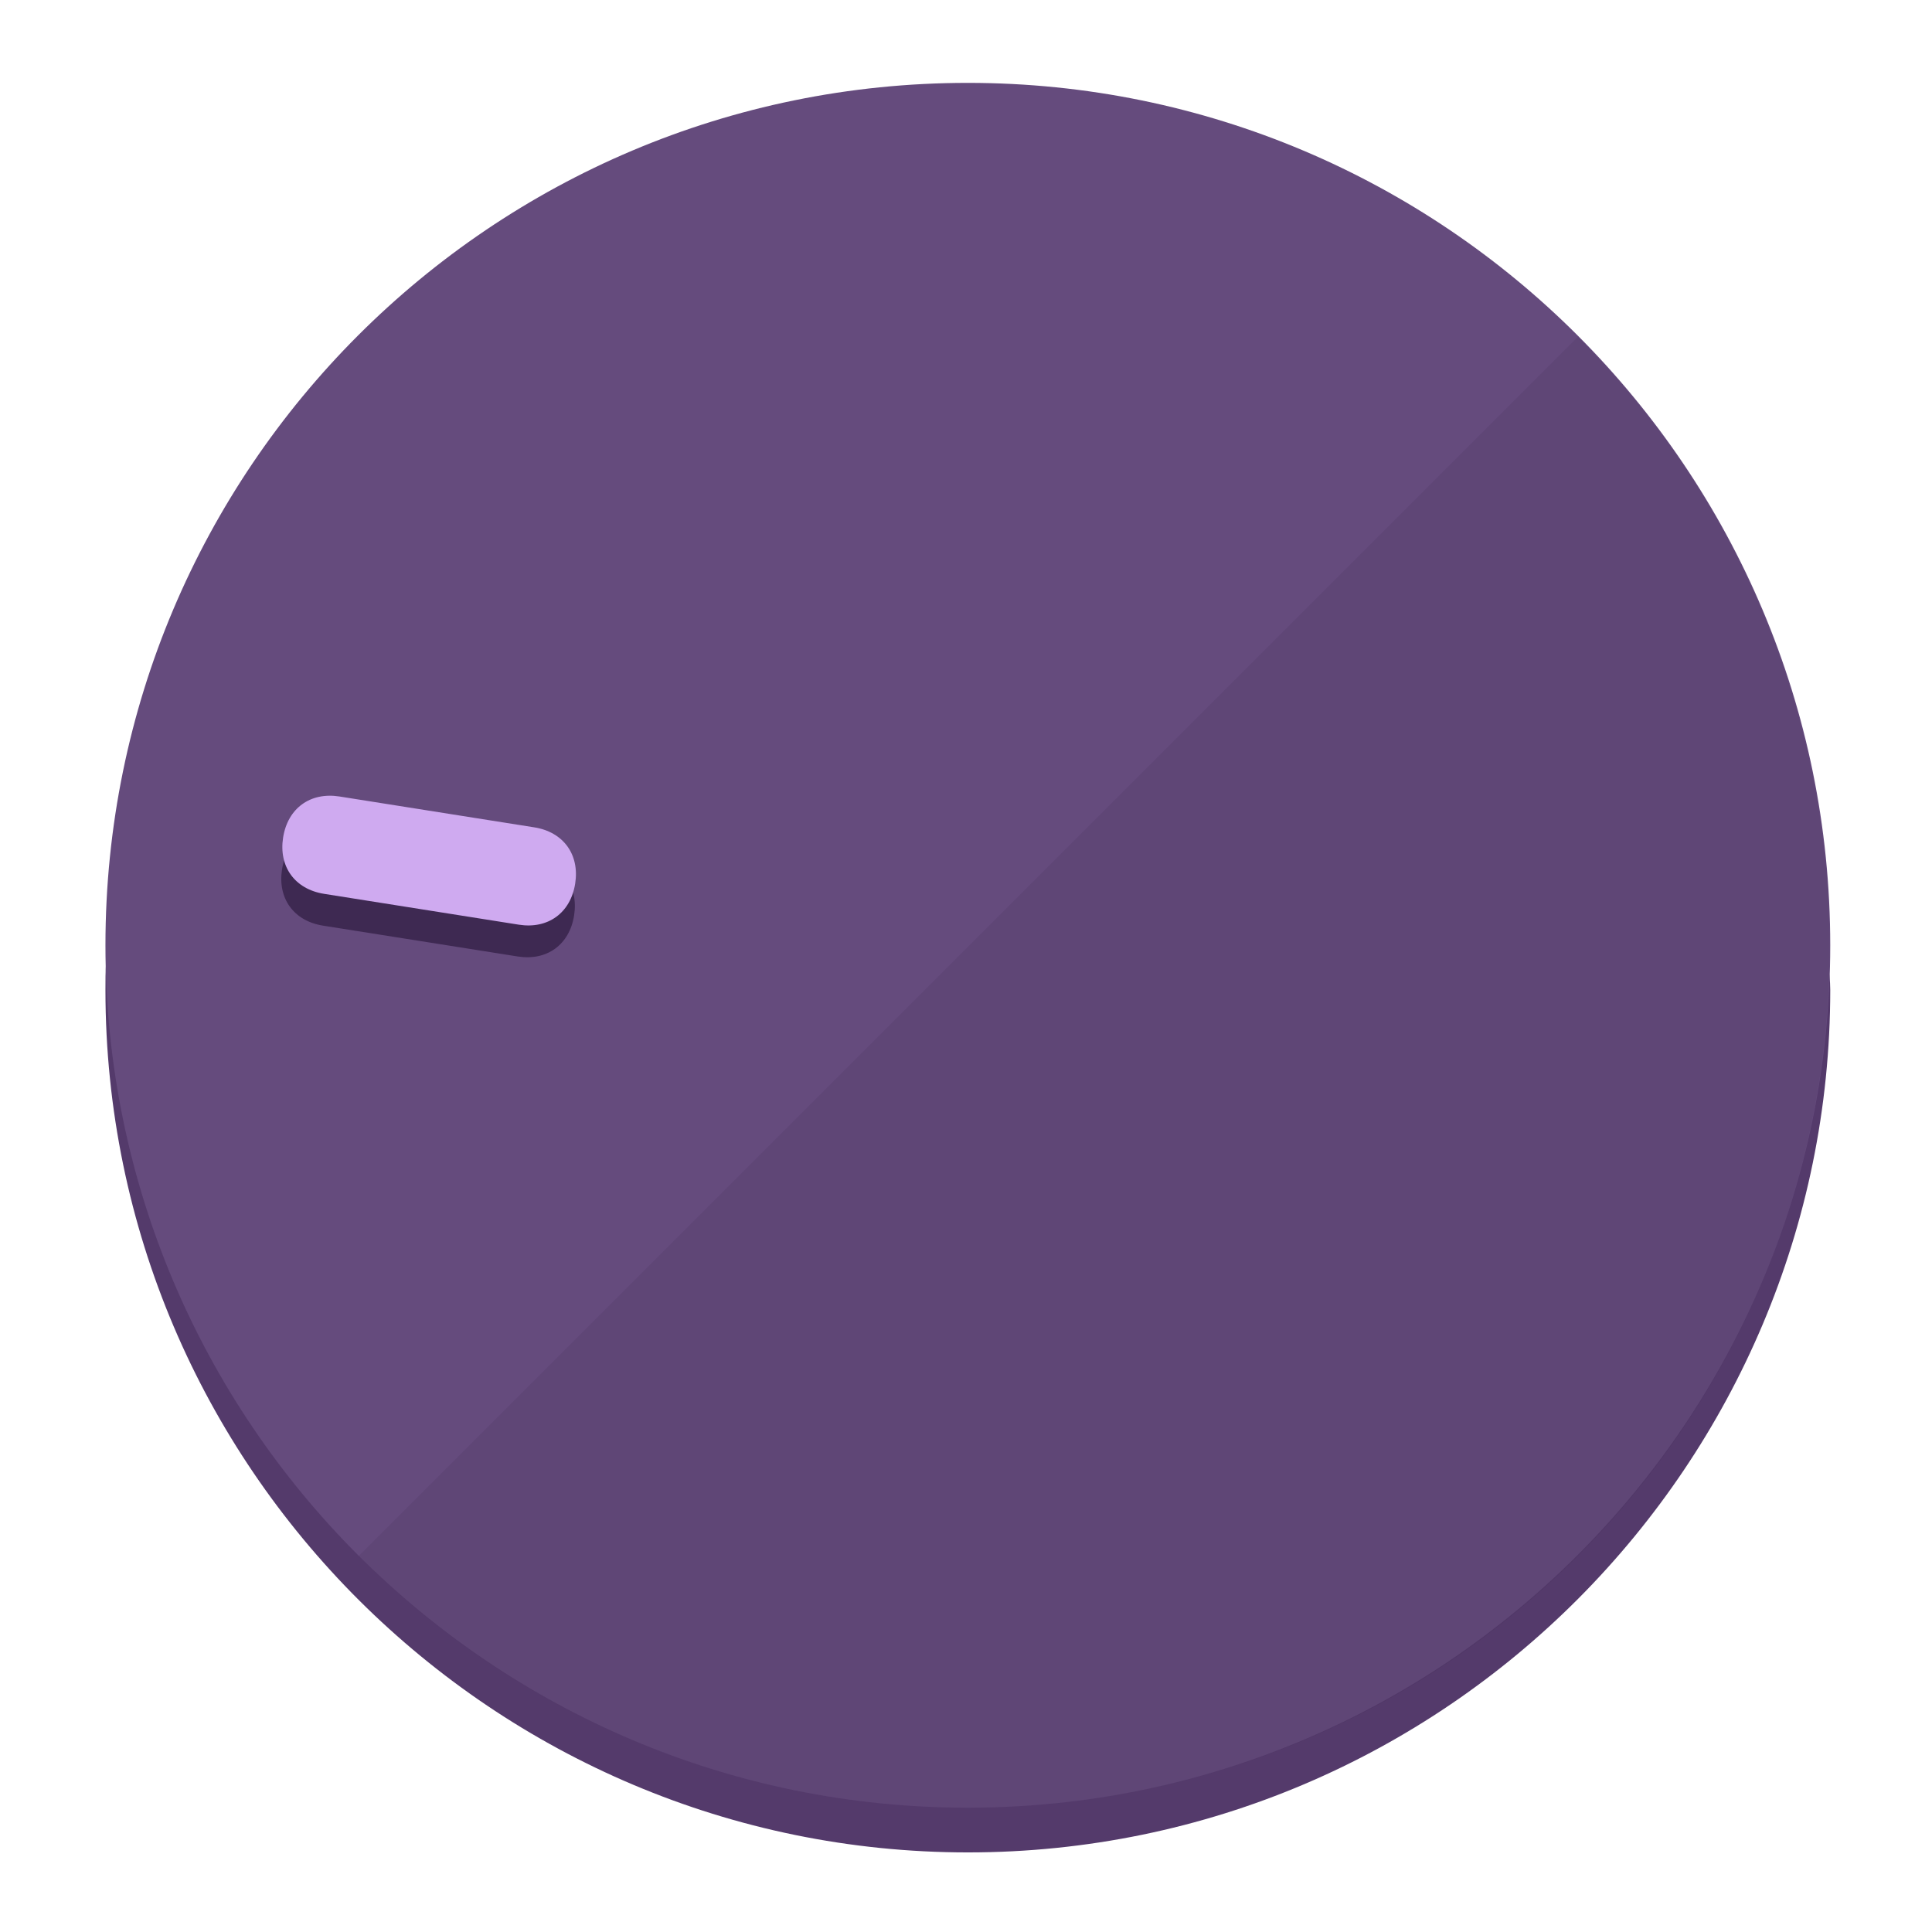
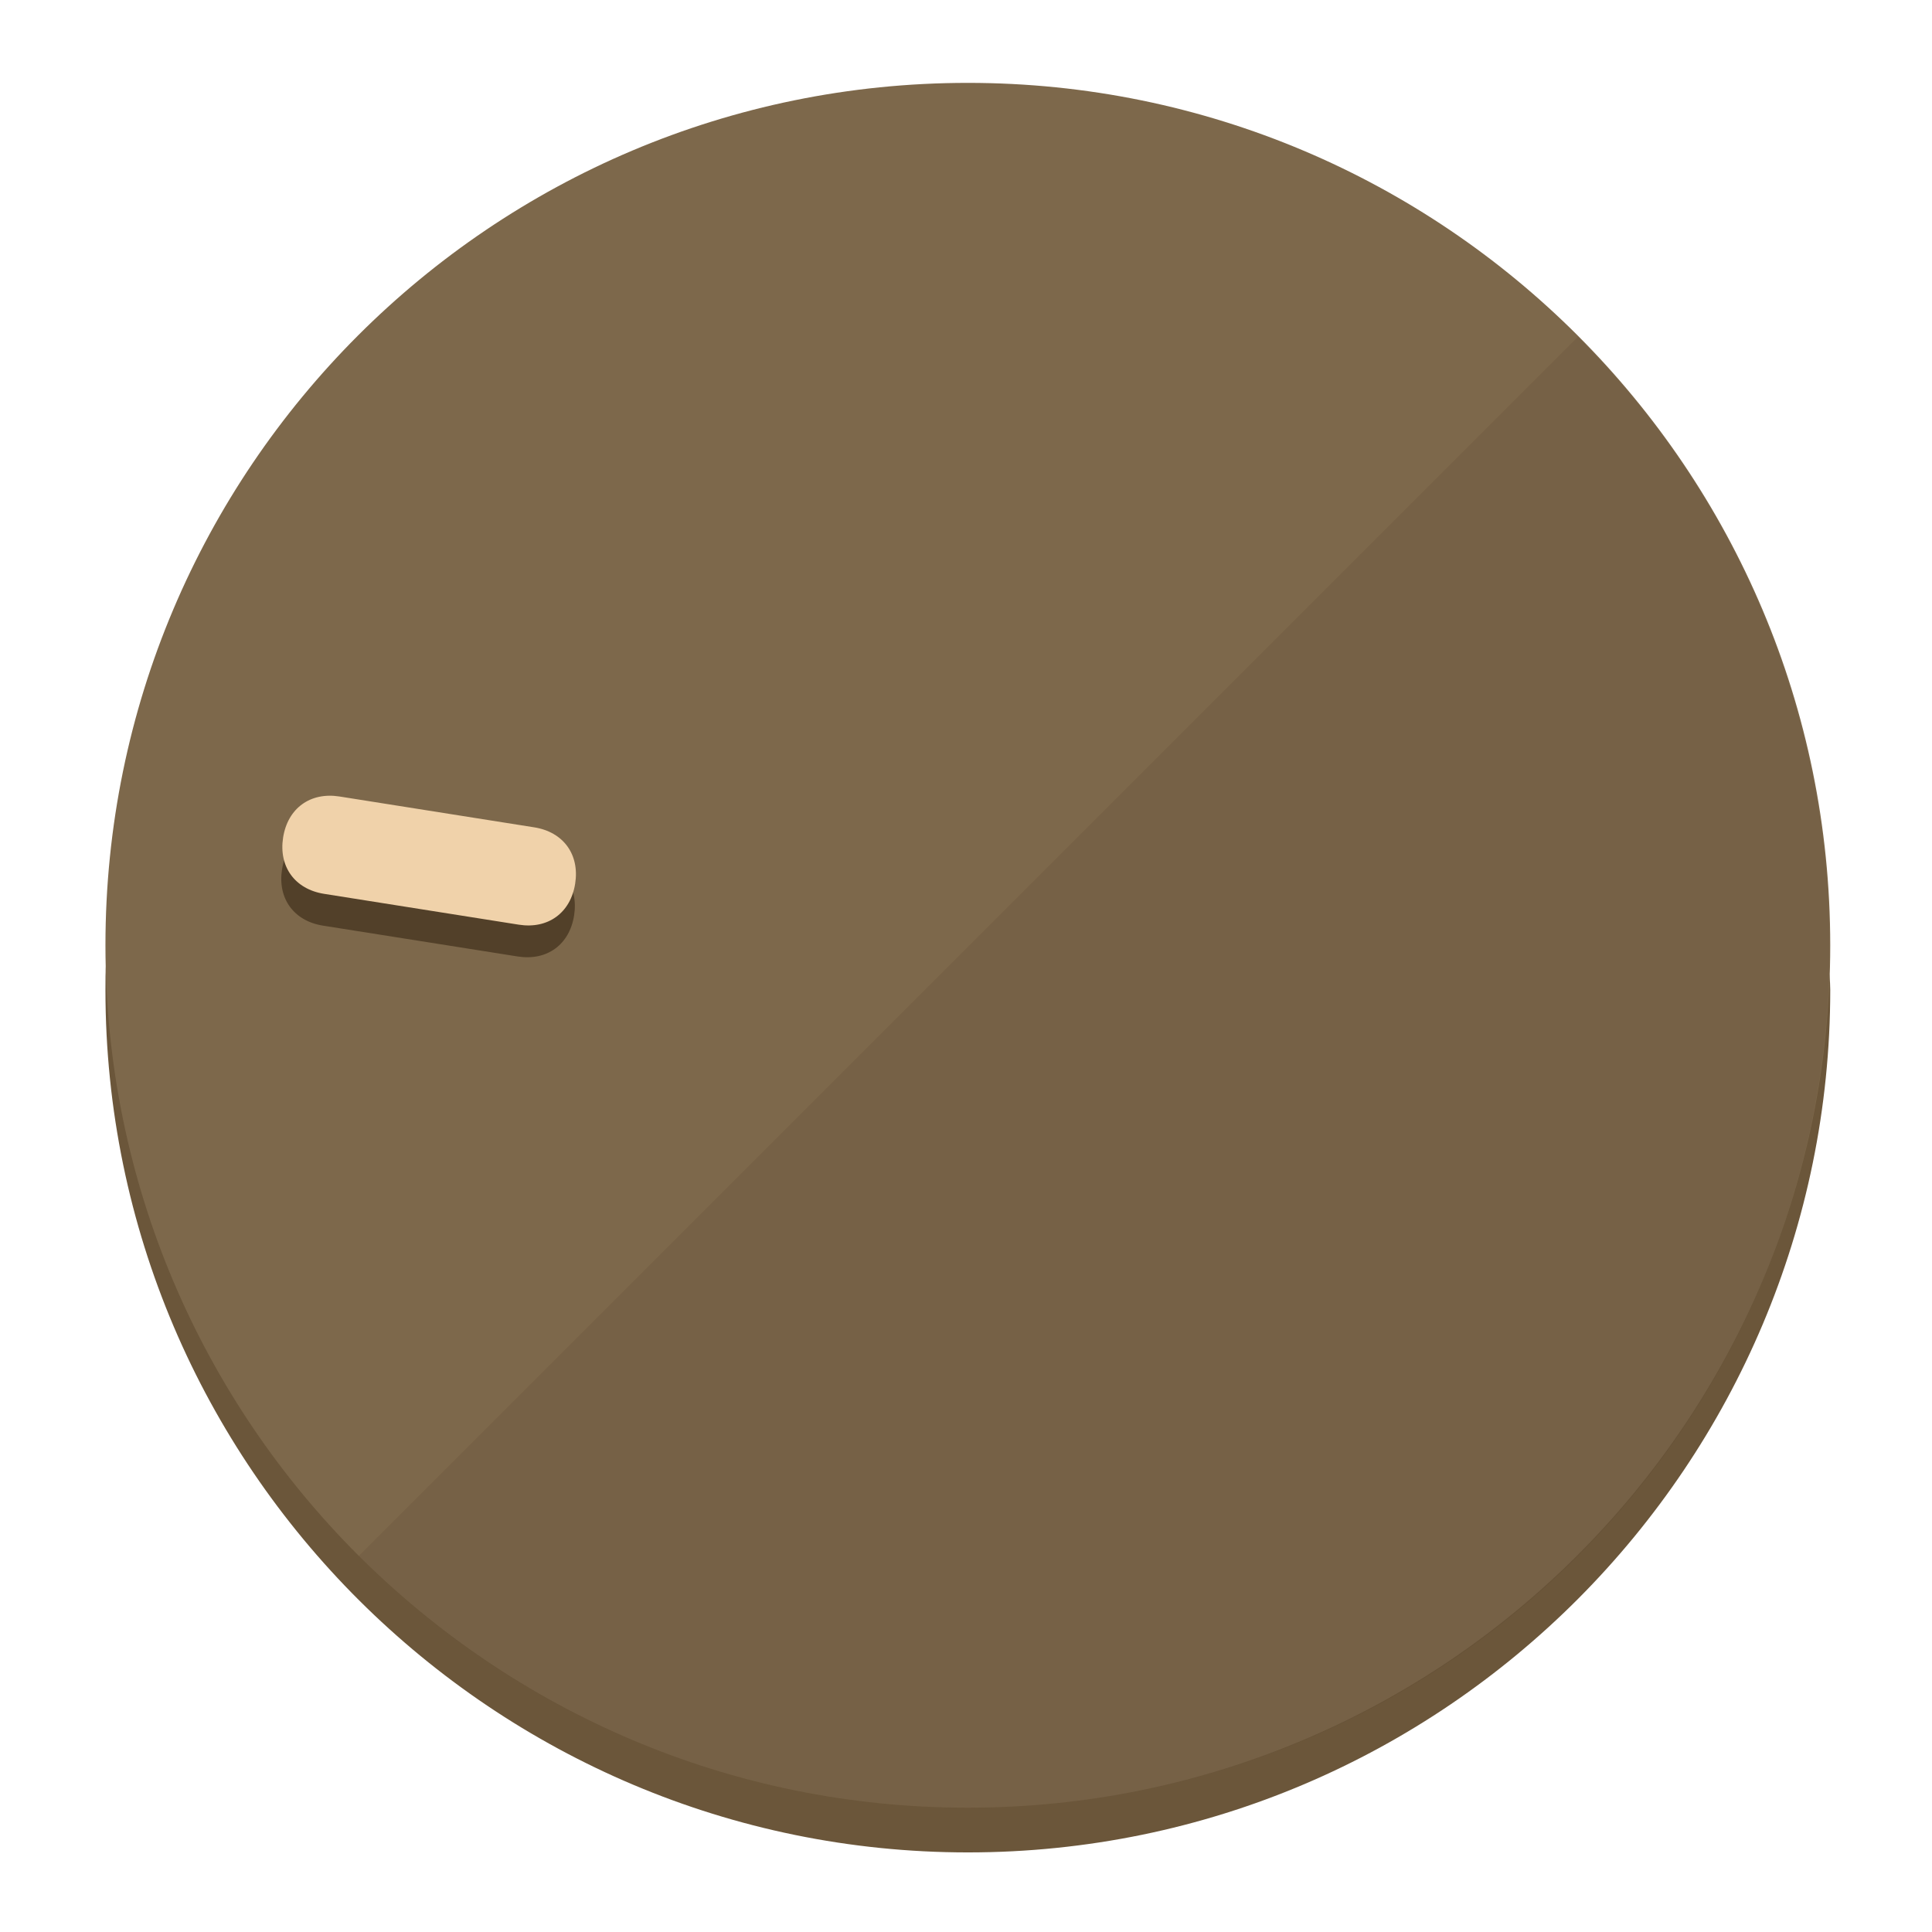
<svg xmlns="http://www.w3.org/2000/svg" height="120px" width="120px" version="1.1" id="Layer_1" viewBox="0 0 496.8 496.8" xml:space="preserve">
  <defs id="defs23" />
  <g id="g3158">
-     <path style="display:inline;fill:#543A6B;fill-opacity:1;stroke-width:1.584" d="m 248.875,445.92 c 116.582,0 212.89,-91.238 220.493,-205.286 0,5.069 1.267,8.87 1.267,13.939 0,121.651 -98.842,221.76 -221.76,221.76 -121.651,0 -221.76,-98.842 -221.76,-221.76 0,-5.069 0,-8.87 1.267,-13.939 7.603,114.048 103.91,205.286 220.493,205.286 z" id="path8" />
-     <circle style="display:inline;fill:#654B7D;fill-opacity:1;stroke-width:1.584" cx="248.875" cy="243.071" r="221.76" id="circle12" />
-     <path style="display:inline;fill:#3E2952;fill-opacity:0.154;stroke-width:1.587" d="m 405.744,86.606 c 86.308,86.308 86.308,227.193 0,313.5 -86.308,86.308 -227.193,86.308 -313.5,0" id="path14" />
+     <path style="display:inline;fill:#6B563A;fill-opacity:1;stroke-width:1.584" d="m 248.875,445.92 c 116.582,0 212.89,-91.238 220.493,-205.286 0,5.069 1.267,8.87 1.267,13.939 0,121.651 -98.842,221.76 -221.76,221.76 -121.651,0 -221.76,-98.842 -221.76,-221.76 0,-5.069 0,-8.87 1.267,-13.939 7.603,114.048 103.91,205.286 220.493,205.286 z" id="path8" />
+     <circle style="display:inline;fill:#7D684B;fill-opacity:1;stroke-width:1.584" cx="248.875" cy="243.071" r="221.76" id="circle12" />
+     <path style="display:inline;fill:#524029;fill-opacity:0.154;stroke-width:1.587" d="m 405.744,86.606 c 86.308,86.308 86.308,227.193 0,313.5 -86.308,86.308 -227.193,86.308 -313.5,0" id="path14" />
  </g>
  <g id="g3198">
    <circle style="display:none;fill:#000000;fill-opacity:0;stroke-width:1.584" cx="-201.714" cy="283.513" r="221.76" id="circle12-3" transform="rotate(-81)" />
-     <path style="display:inline;fill:#3E2952;fill-opacity:1;stroke-width:1.584" d="m 137.089,220.92 c 7.51,1.189 11.723,6.989 10.534,14.498 v 0 c -1.189,7.51 -6.989,11.723 -14.498,10.534 L 83.061,238.023 C 75.551,236.834 71.338,231.034 72.527,223.525 v 0 c 1.189,-7.51 6.989,-11.723 14.498,-10.534 z" id="path3789" />
-     <path style="display:inline;fill:#CFAAF0;stroke-width:1.584" d="m 137.365,212.742 c 7.51,1.189 11.723,6.989 10.534,14.498 v 0 c -1.189,7.51 -6.989,11.723 -14.498,10.534 l -50.064,-7.929 c -7.51,-1.189 -11.723,-6.989 -10.534,-14.498 v 0 c 1.189,-7.51 6.989,-11.723 14.498,-10.534 z" id="path915" />
+     <path style="display:inline;fill:#524029;fill-opacity:1;stroke-width:1.584" d="m 137.089,220.92 c 7.51,1.189 11.723,6.989 10.534,14.498 v 0 c -1.189,7.51 -6.989,11.723 -14.498,10.534 L 83.061,238.023 C 75.551,236.834 71.338,231.034 72.527,223.525 v 0 c 1.189,-7.51 6.989,-11.723 14.498,-10.534 z" id="path3789" />
+     <path style="display:inline;fill:#F0D2AA;stroke-width:1.584" d="m 137.365,212.742 c 7.51,1.189 11.723,6.989 10.534,14.498 v 0 c -1.189,7.51 -6.989,11.723 -14.498,10.534 l -50.064,-7.929 c -7.51,-1.189 -11.723,-6.989 -10.534,-14.498 v 0 c 1.189,-7.51 6.989,-11.723 14.498,-10.534 z" id="path915" />
  </g>
</svg>
